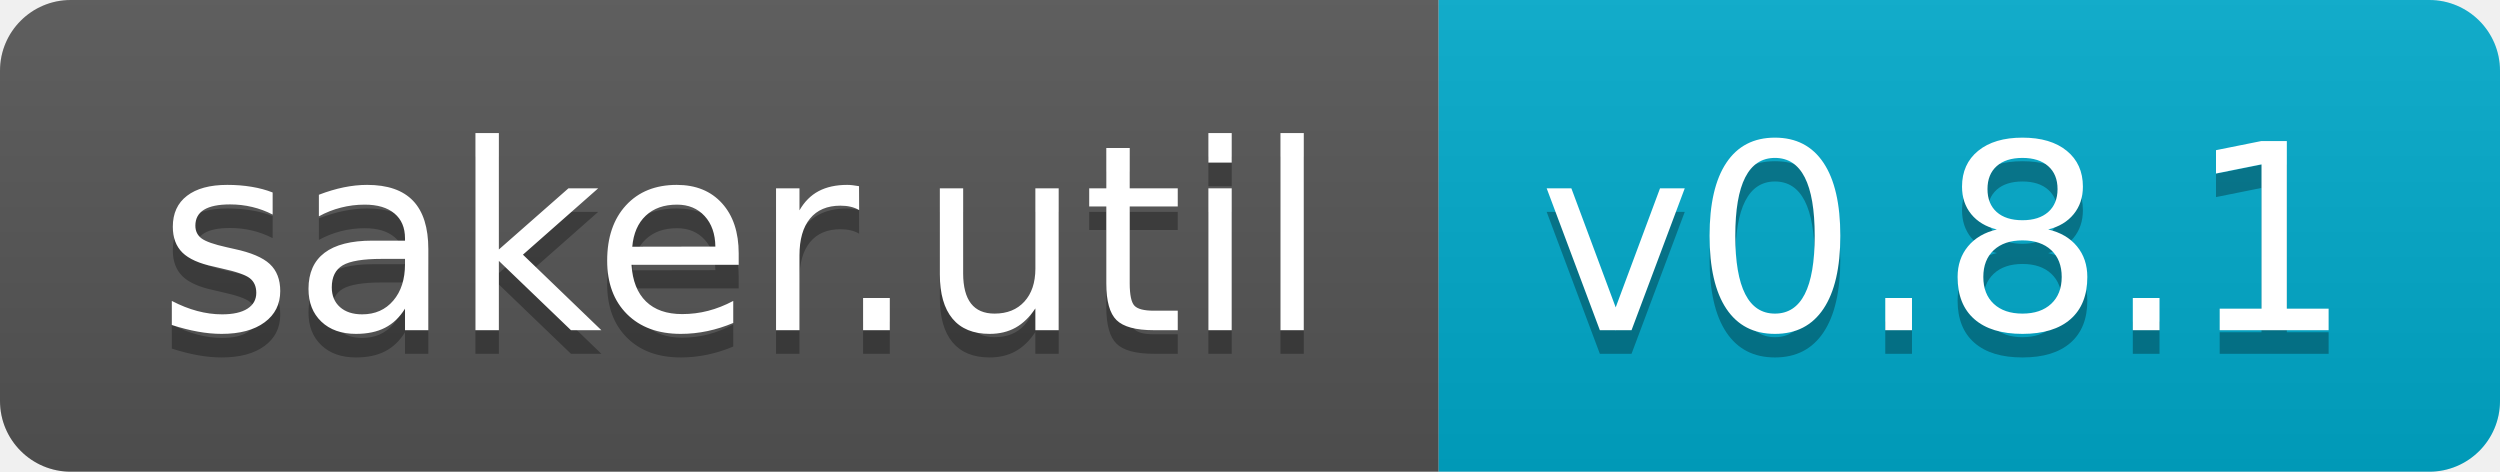
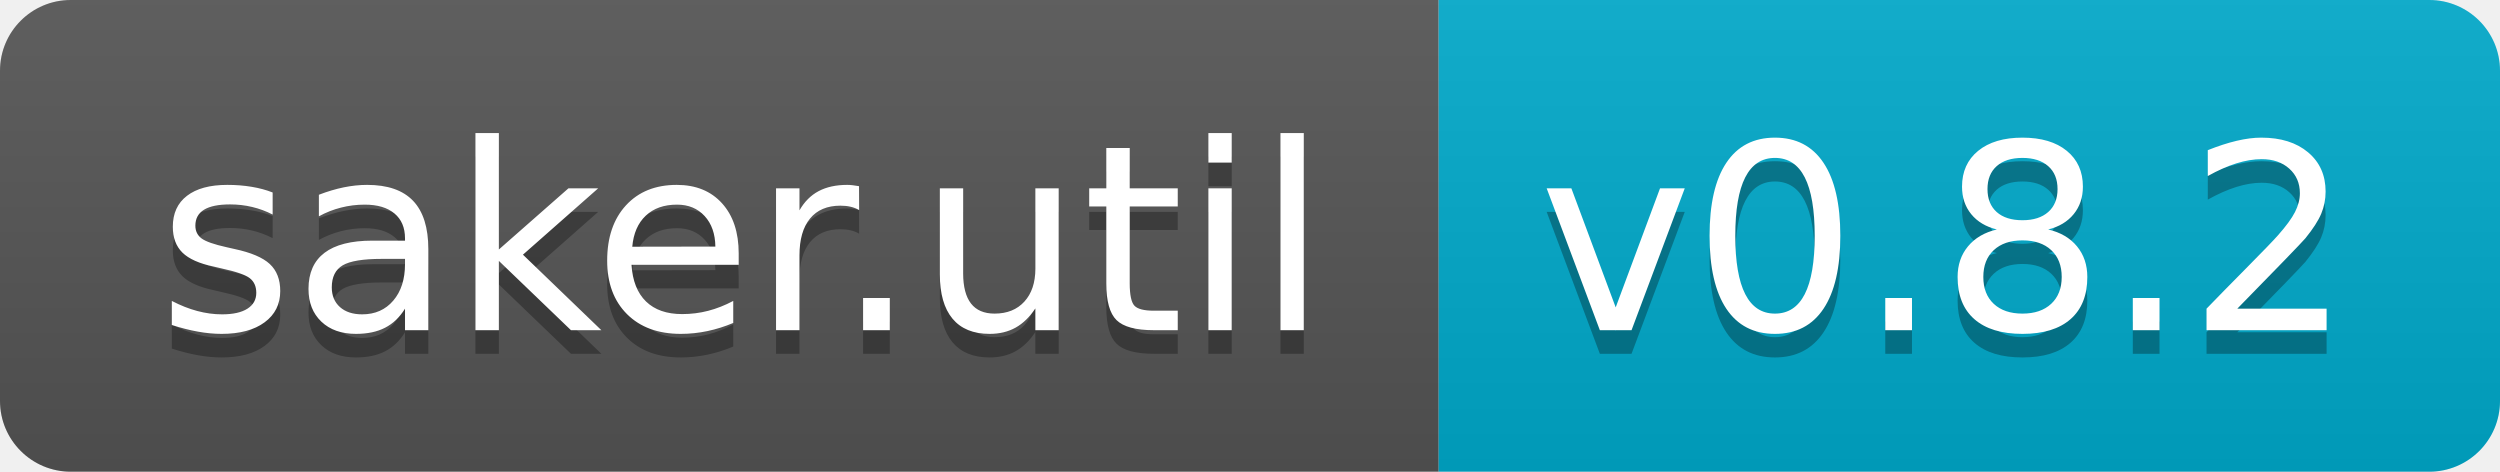
- <svg xmlns="http://www.w3.org/2000/svg" width="106" height="20">
-   <linearGradient id="b" x2="0" y2="100%">
+ <svg xmlns="http://www.w3.org/2000/svg" width="106" height="20" role="img" aria-label="saker.util: v0.8.2">
+   <linearGradient id="s" x2="0" y2="100%">
    <stop offset="0" stop-color="#bbb" stop-opacity=".1" />
    <stop offset="1" stop-opacity=".1" />
  </linearGradient>
-   <clipPath id="a">
+   <clipPath id="r">
    <rect width="106" height="20" rx="3" fill="#fff" />
  </clipPath>
-   <g clip-path="url(#a)">
-     <path fill="#555" d="M0 0h61v20H0z" />
-     <path fill="#0ac" d="M61 0h45v20H61z" />
-     <path fill="url(#b)" d="M0 0h106v20H0z" />
+   <g clip-path="url(#r)">
+     <rect width="61" height="20" fill="#555" />
+     <rect x="61" width="45" height="20" fill="#0ac" />
+     <rect width="106" height="20" fill="url(#s)" />
  </g>
-   <g fill="#fff" text-anchor="middle" font-family="DejaVu Sans,Verdana,Geneva,sans-serif" font-size="110">
-     <text x="315" y="150" fill="#010101" fill-opacity=".3" transform="scale(.1)" textLength="510">saker.util</text>
-     <text x="315" y="140" transform="scale(.1)" textLength="510">saker.util</text>
-     <text x="825" y="150" fill="#010101" fill-opacity=".3" transform="scale(.1)" textLength="350">v0.8.1</text>
-     <text x="825" y="140" transform="scale(.1)" textLength="350">v0.8.1</text>
+   <g fill="#fff" text-anchor="middle" font-family="Verdana,Geneva,DejaVu Sans,sans-serif" text-rendering="geometricPrecision" font-size="110">
+     <text aria-hidden="true" x="315" y="150" fill="#010101" fill-opacity=".3" transform="scale(.1)" textLength="510">saker.util</text>
+     <text x="315" y="140" transform="scale(.1)" fill="#fff" textLength="510">saker.util</text>
+     <text aria-hidden="true" x="825" y="150" fill="#010101" fill-opacity=".3" transform="scale(.1)" textLength="350">v0.8.2</text>
+     <text x="825" y="140" transform="scale(.1)" fill="#fff" textLength="350">v0.8.2</text>
  </g>
</svg>
